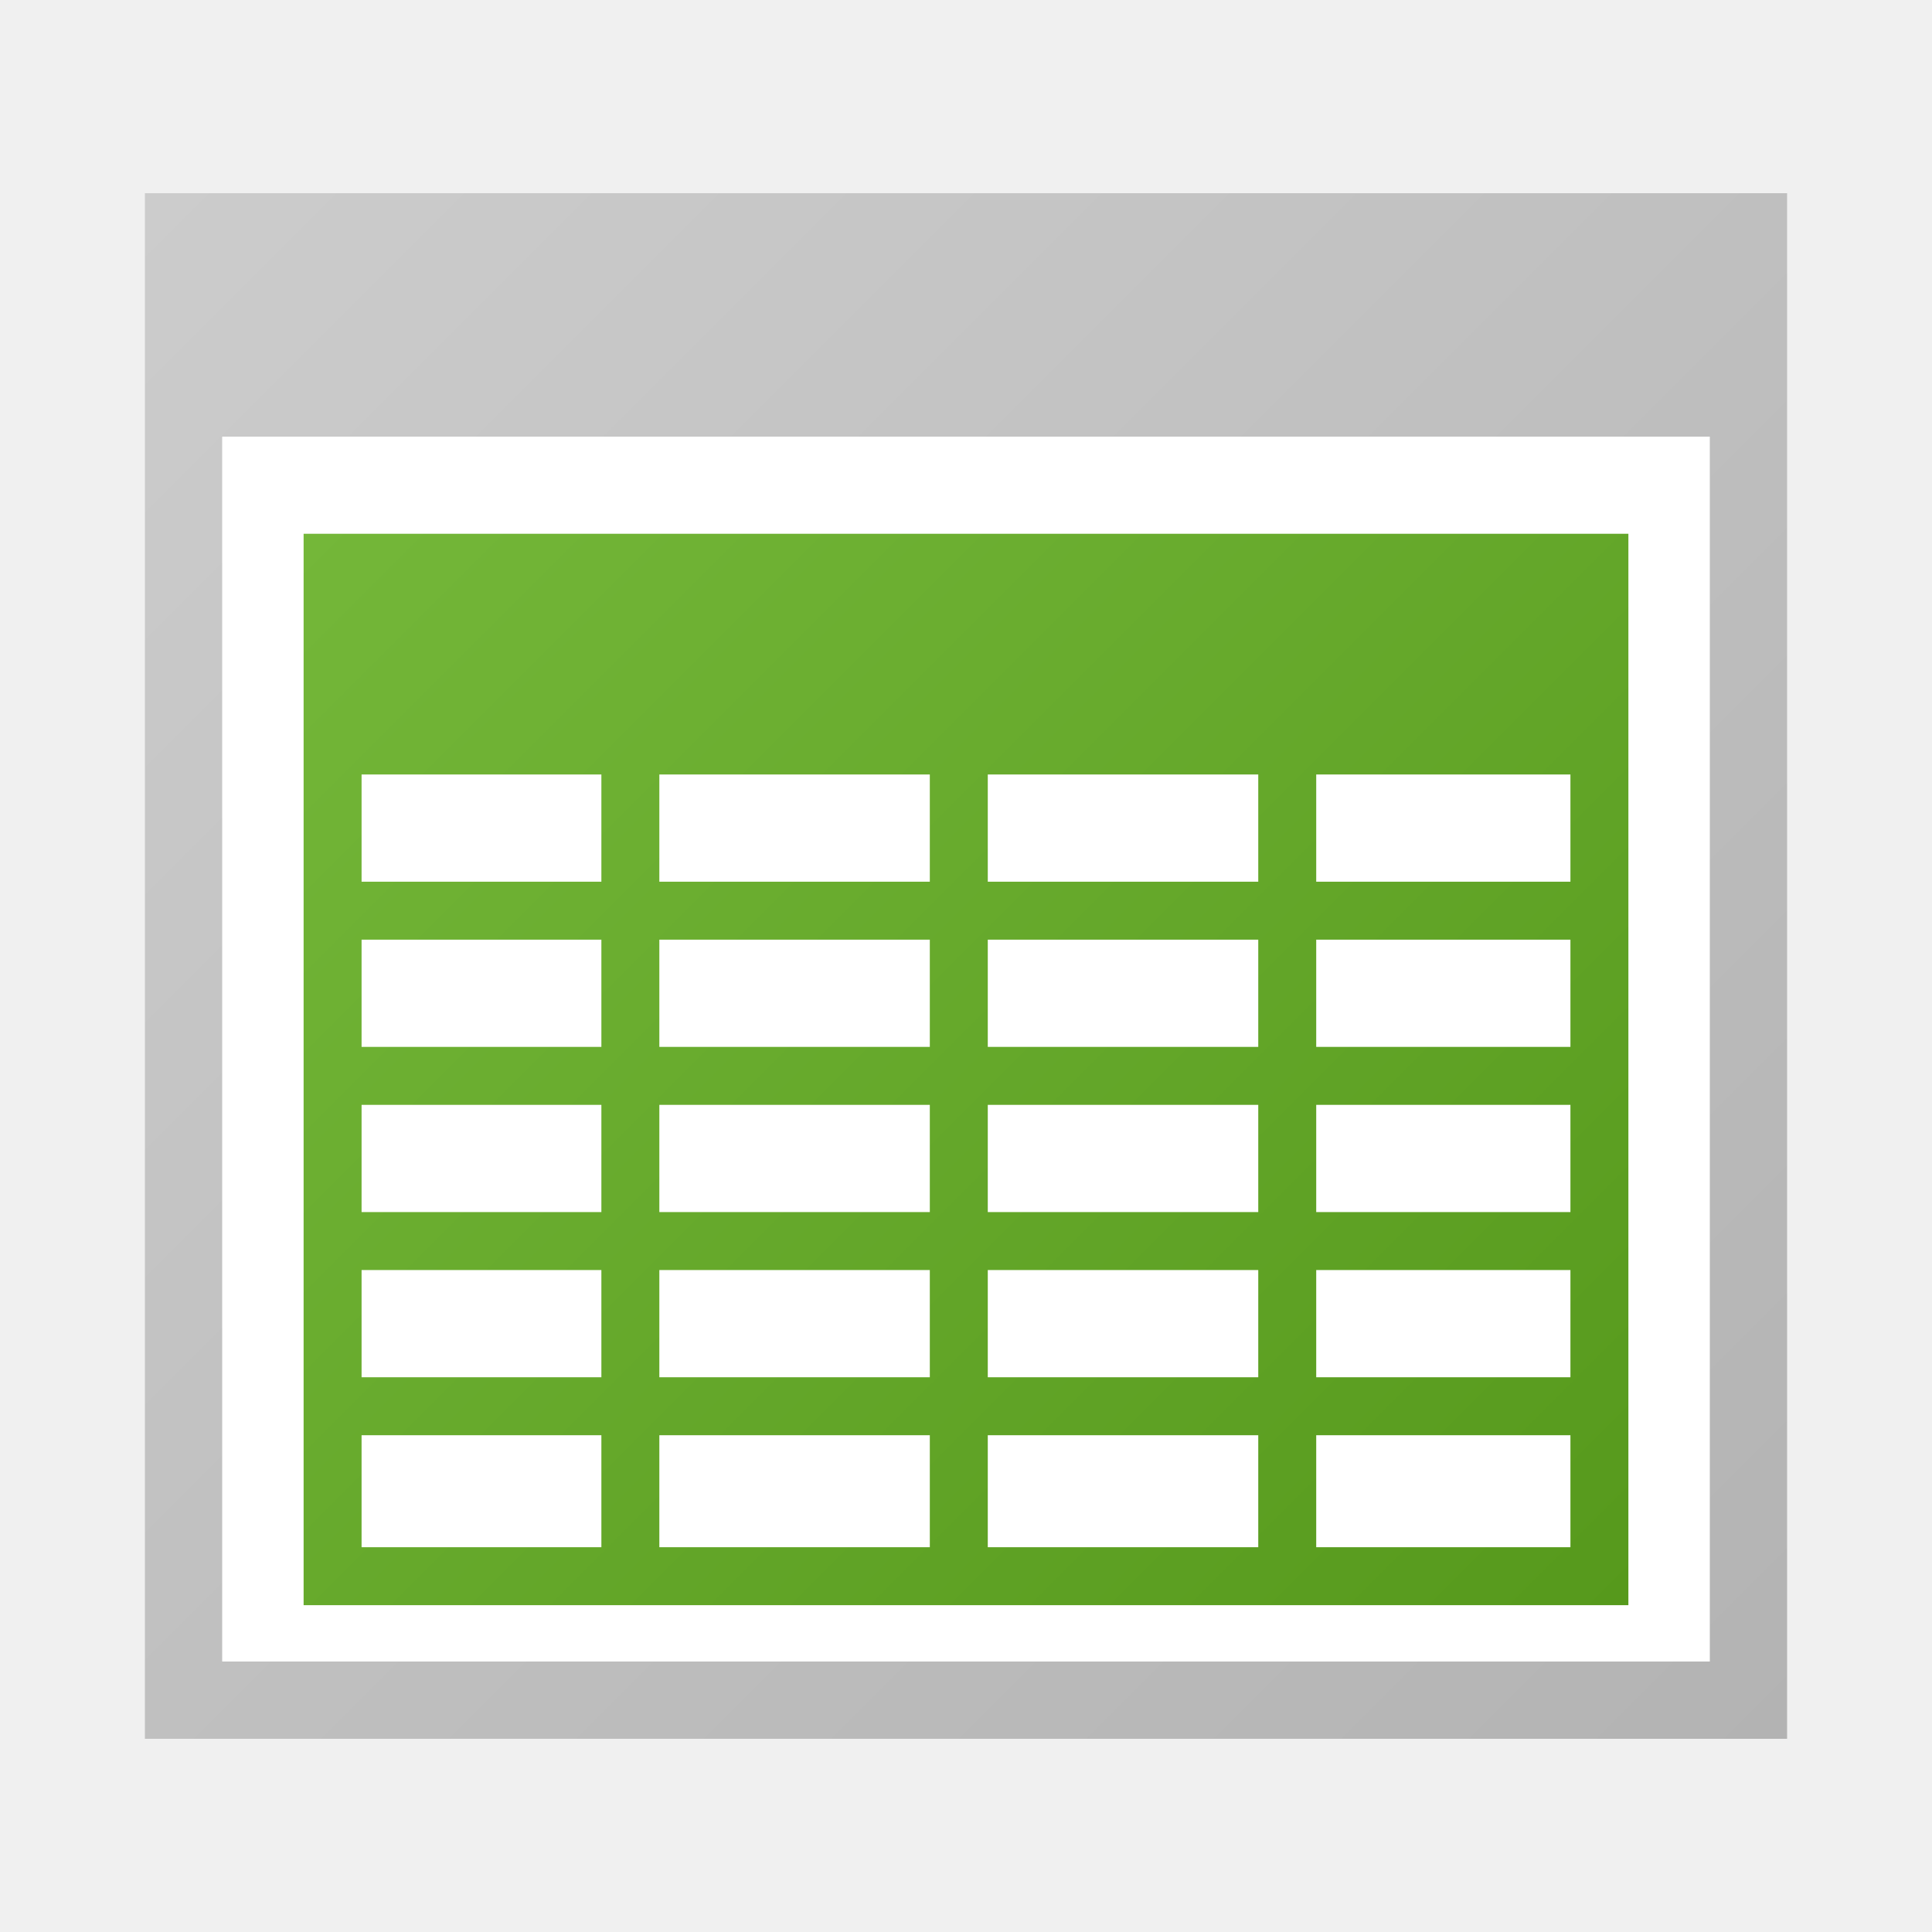
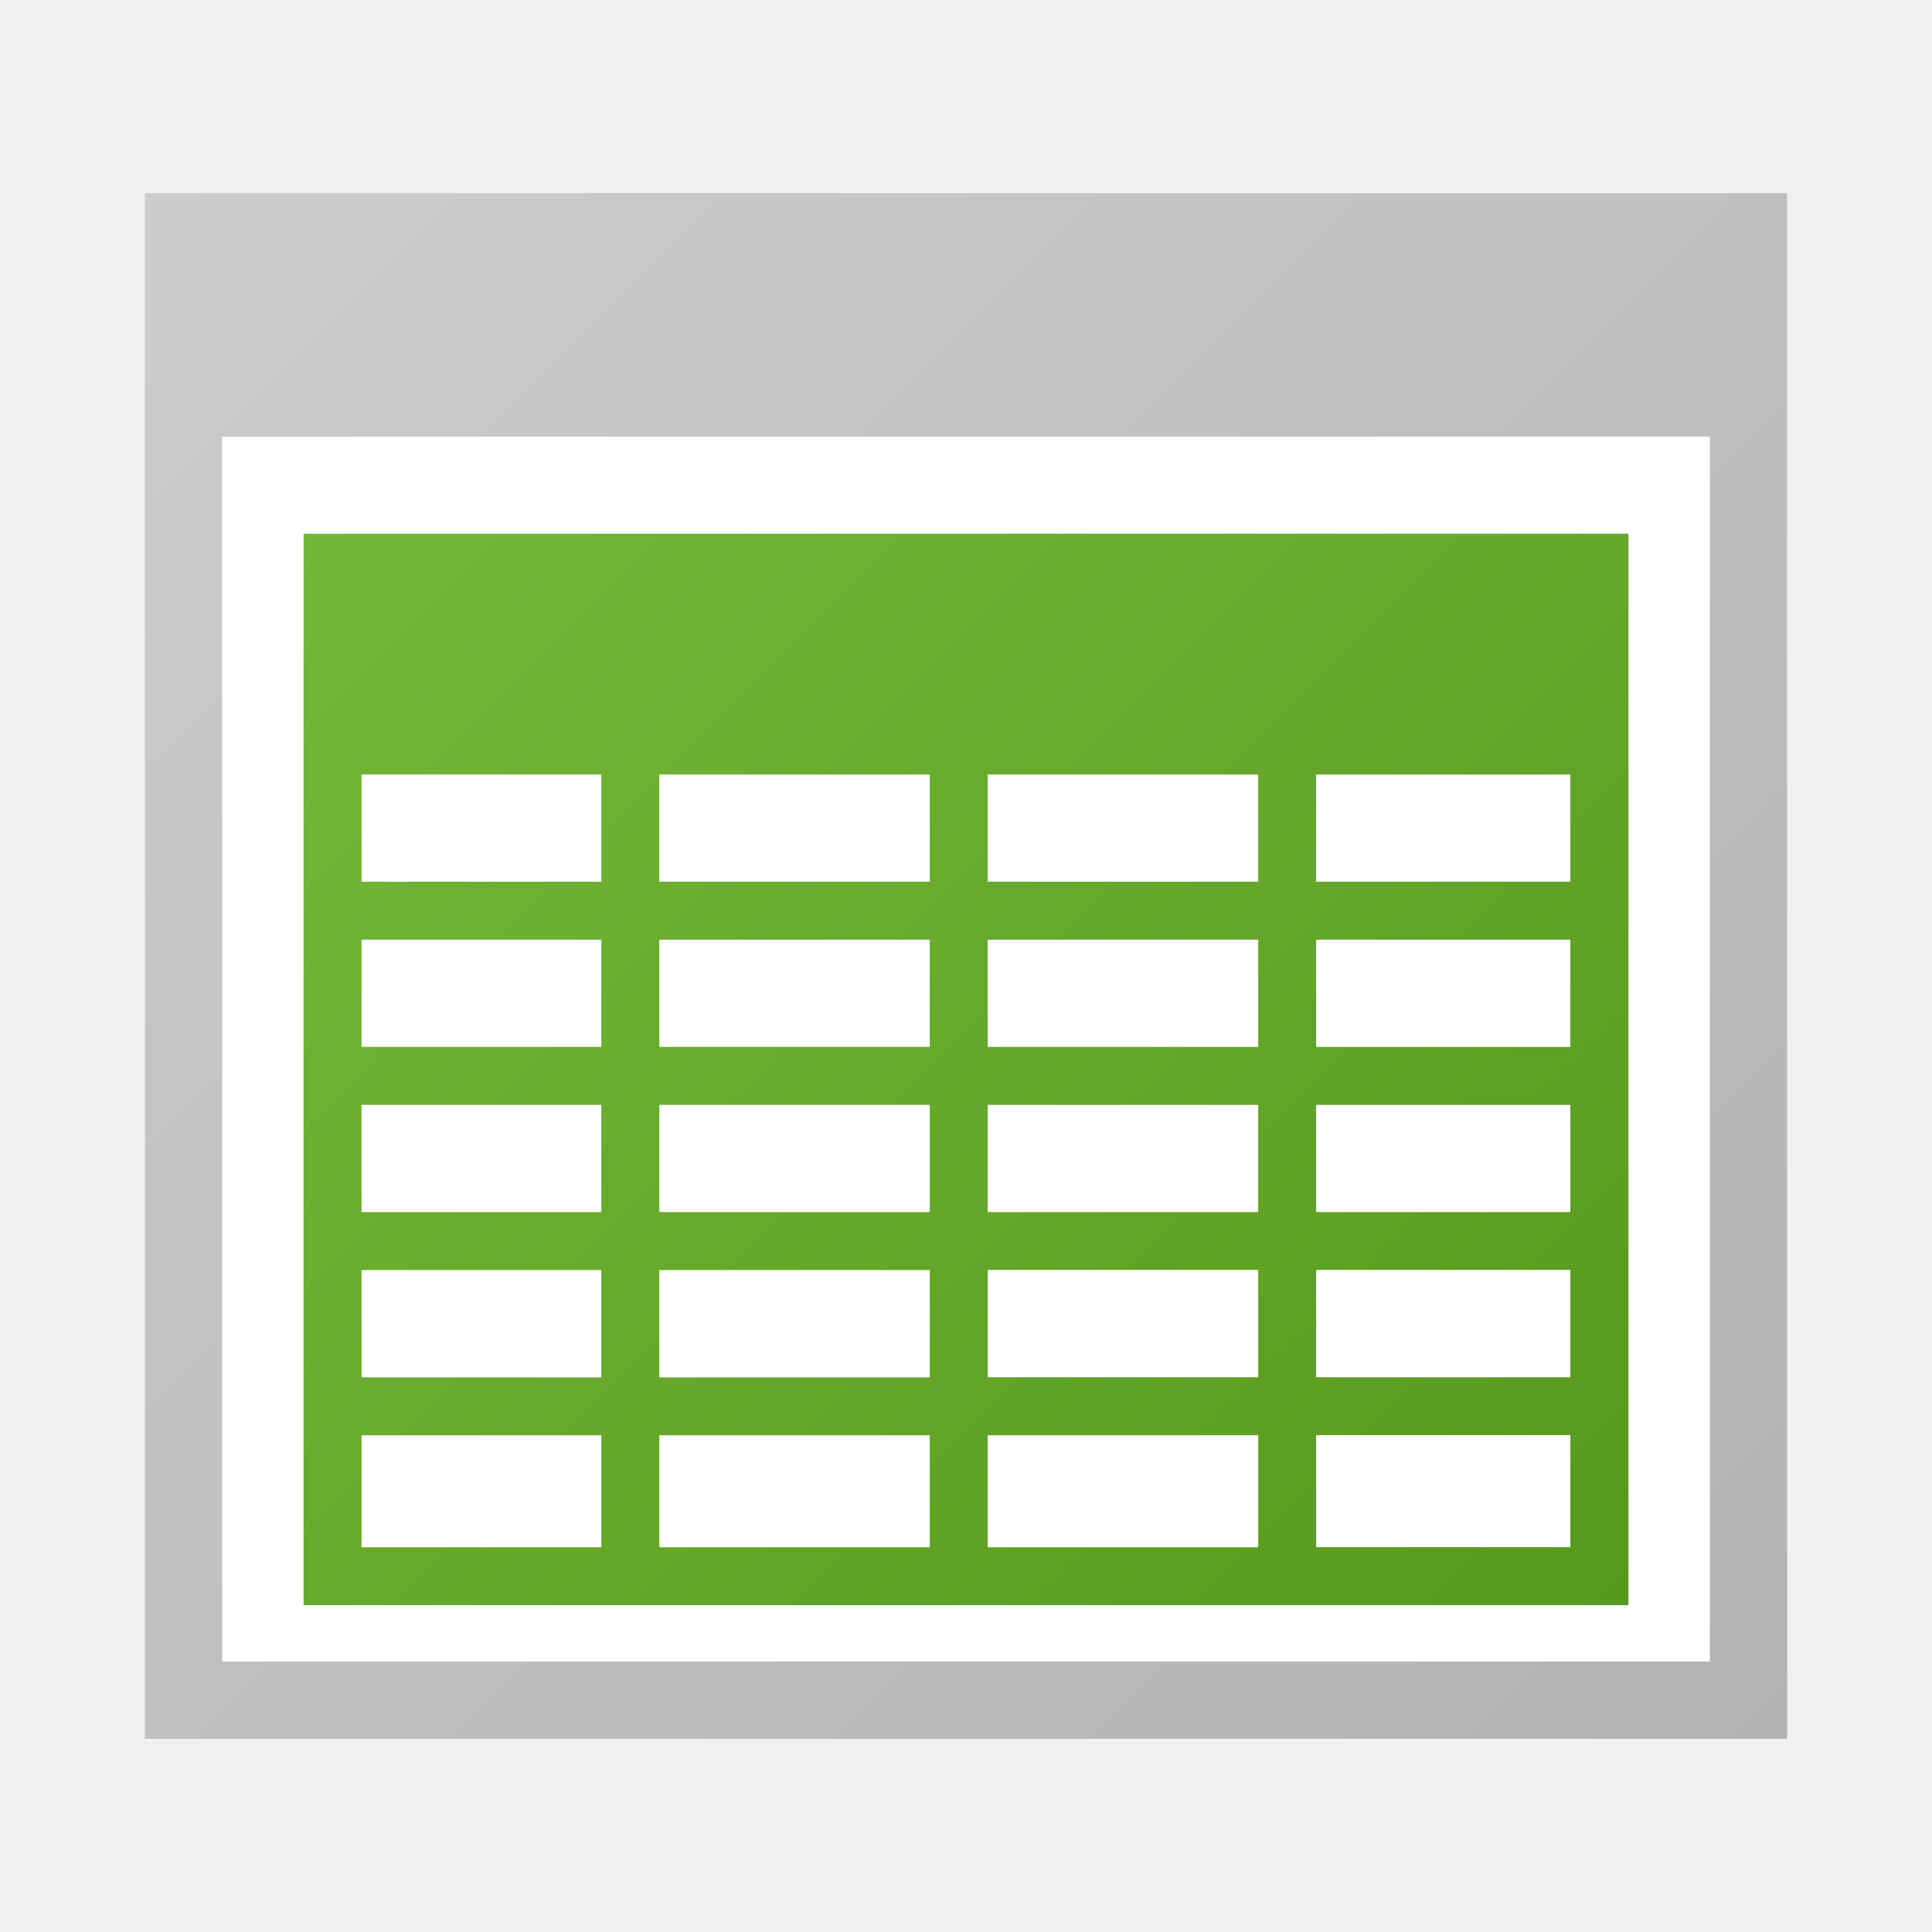
- <svg xmlns="http://www.w3.org/2000/svg" width="16" height="16" viewBox="0 0 500 500">
-   <path fill-rule="evenodd" clip-rule="evenodd" fill="#FFF" d="M48.452 59.645h403.096v379.448H48.452z" />
-   <linearGradient id="a" gradientUnits="userSpaceOnUse" x1="43.751" y1="43.751" x2="456.251" y2="456.251">
-     <stop offset="0" stop-color="#CCC" />
+ <svg xmlns="http://www.w3.org/2000/svg" width="16" height="16" viewBox="0 0 16 16">
+   <path fill="#FFF" d="M1.55 1.909h12.899v12.142H1.55V1.909z" />
+   <linearGradient id="a" gradientUnits="userSpaceOnUse" x1="8797.631" y1="-12544.764" x2="9210.13" y2="-12957.263" gradientTransform="matrix(.032 0 0 -.032 -280.124 -400.032)">
+     <stop offset="0" stop-color="#ccc" />
    <stop offset="1" stop-color="#b3b3b3" />
  </linearGradient>
-   <path fill="url(#a)" d="M37.5 50v400h425V50h-425zm405 380h-385V113h385v317z" />
-   <linearGradient id="b" gradientUnits="userSpaceOnUse" x1="94.967" y1="121.746" x2="405.033" y2="431.812">
+   <path fill="url(#a)" d="M1.2 1.6v12.8h13.6V1.6H1.2zm12.96 12.16H1.84V3.616h12.32V13.76z" />
+   <linearGradient id="b" gradientUnits="userSpaceOnUse" x1="8848.84" y1="-12622.73" x2="9158.914" y2="-12932.805" gradientTransform="matrix(.032 0 0 -.032 -280.124 -400.032)">
    <stop offset="0" stop-color="#74b739" />
    <stop offset="1" stop-color="#56991c" />
  </linearGradient>
-   <path fill="url(#b)" d="M78.574 138.138v277.28h342.852V138.14H78.574zm162.063 62.297v27.75h-70v-27.75h70zm0 42.75v27.75h-70v-27.75h70zm0 42.75v27.75h-70v-27.75h70zm0 42.75v27.75h-70v-27.75h70zm0 42.75v28.984h-70v-28.984h70zm15 0h70v28.984h-70v-28.984zm0-15v-27.75h70v27.75h-70zm0-42.75v-27.75h70v27.75h-70zm0-42.75v-27.75h70v27.75h-70zm0-42.75v-27.75h70v27.75h-70zm-162.063-27.75h62.063v27.75H93.574v-27.75zm0 42.75h62.063v27.75H93.574v-27.75zm0 42.75h62.063v27.75H93.574v-27.75zm0 42.75h62.063v27.75H93.574v-27.75zm0 42.75h62.063v28.984H93.574v-28.984zm312.852 28.984h-65.79v-28.984h65.79v28.983zm0-43.984h-65.79v-27.75h65.79v27.75zm0-42.75h-65.79v-27.75h65.79v27.75zm0-42.75h-65.79v-27.75h65.79v27.75zm0-42.75h-65.79v-27.75h65.79v27.75z" />
+   <path fill="url(#b)" d="M2.514 4.42v8.873h10.972V4.42H2.514zM7.7 6.414v.888H5.46v-.888H7.7zm0 1.368v.888H5.46v-.888H7.7zm0 1.368v.888H5.46V9.15H7.7zm0 1.368v.889H5.46v-.889H7.7zm0 1.368v.928H5.46v-.928H7.7zm.48 0h2.24v.928H8.18v-.928zm0-.48v-.889h2.24v.889H8.18zm0-1.368V9.15h2.24v.888H8.18zm0-1.368v-.888h2.24v.888H8.18zm0-1.368v-.888h2.24v.888H8.18zm-5.186-.888H4.98v.888H2.994v-.888zm0 1.368H4.98v.888H2.994v-.888zm0 1.368H4.98v.888H2.994V9.15zm0 1.368H4.98v.889H2.994v-.889zm0 1.368H4.98v.928H2.994v-.928zm10.012.927H10.9v-.928h2.105v.928h.001zm0-1.407H10.9v-.889h2.105v.889zm0-1.368H10.9V9.15h2.105v.888zm0-1.368H10.9v-.888h2.105v.888zm0-1.368H10.9v-.888h2.105v.888z" />
</svg>
